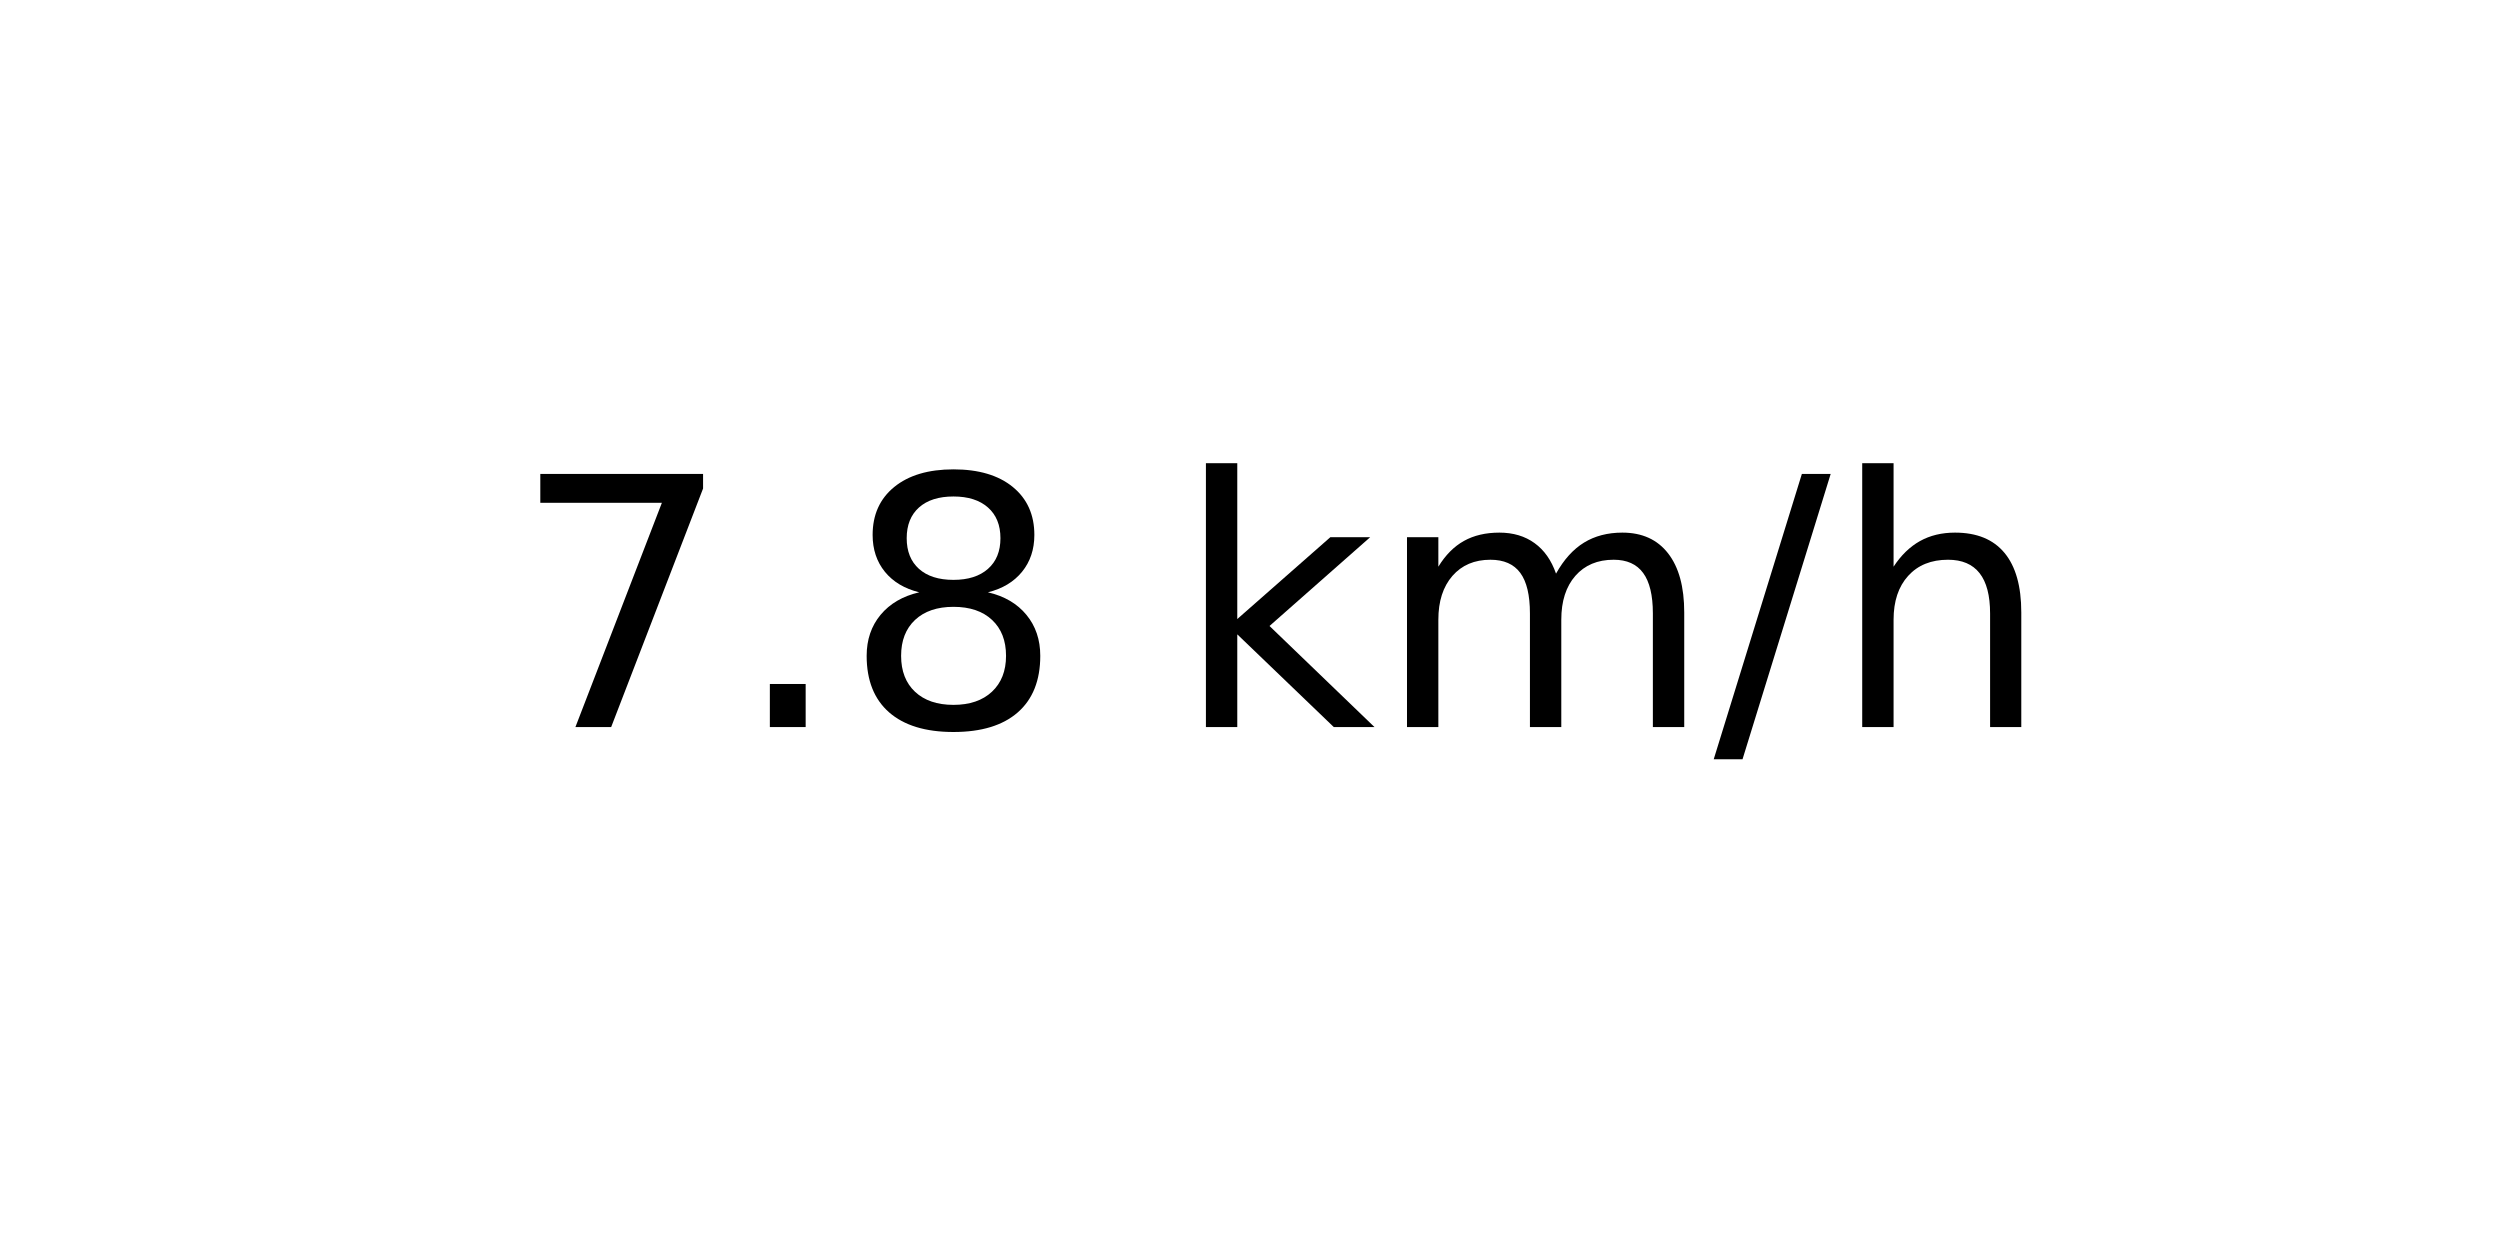
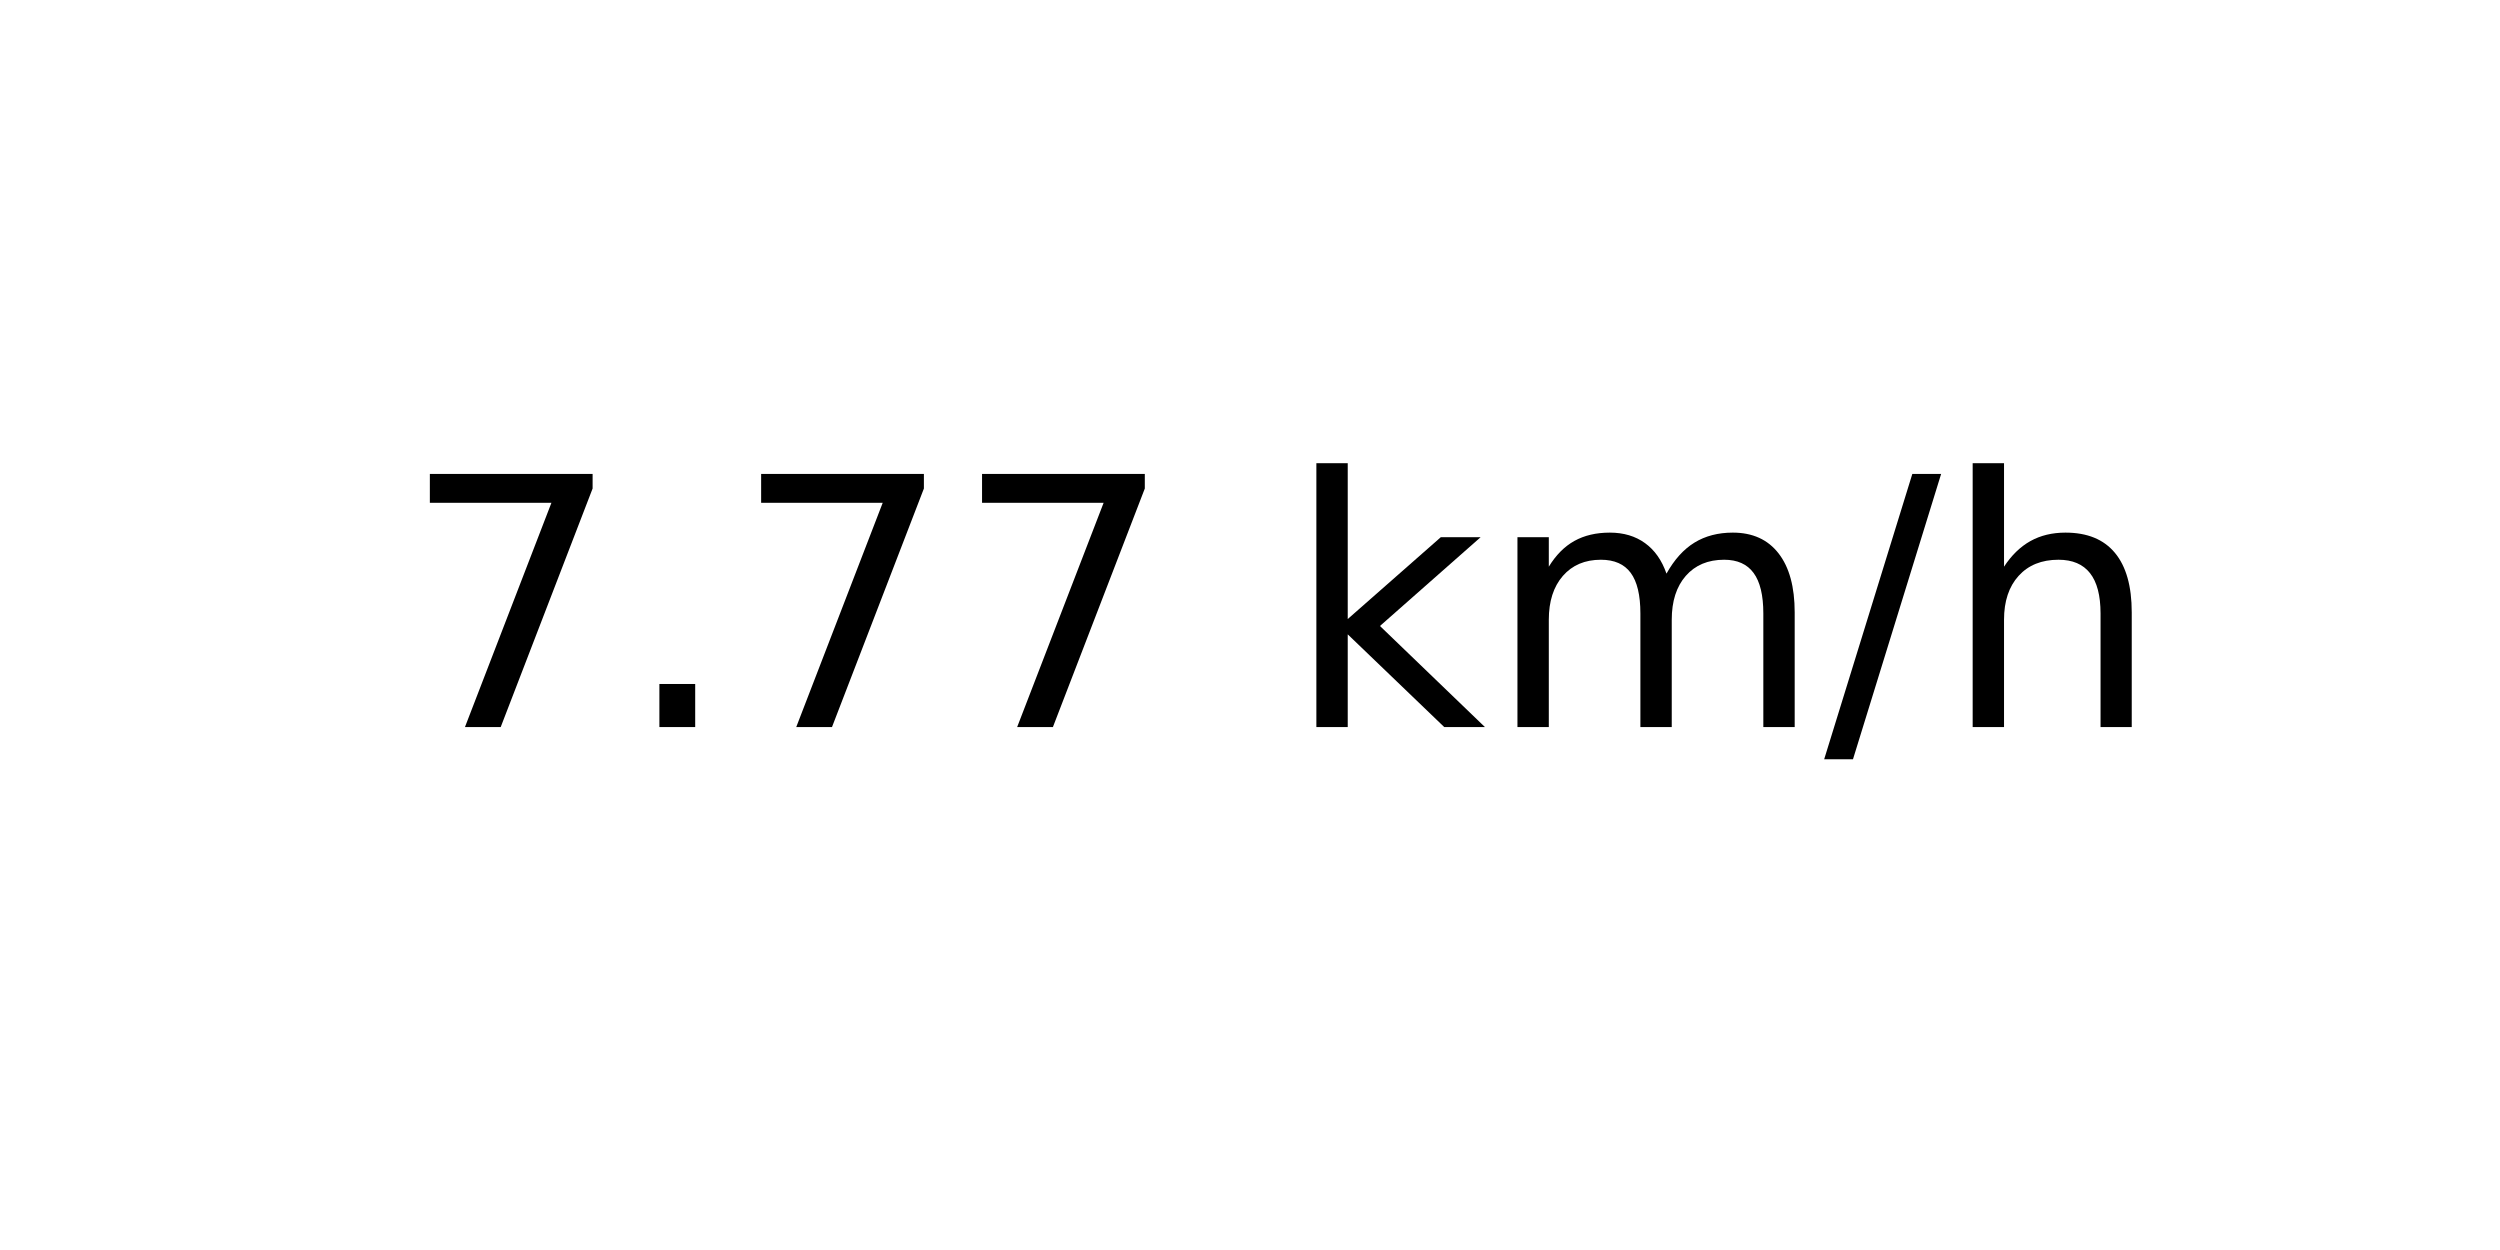
<svg xmlns="http://www.w3.org/2000/svg" xmlns:xlink="http://www.w3.org/1999/xlink" width="72pt" height="36pt" viewBox="0 0 72 36" version="1.1">
  <defs>
    <style type="text/css">*{stroke-linejoin: round; stroke-linecap: butt}</style>
  </defs>
  <g id="figure_1">
    <g id="axes_1">
      <g id="text_1">
-         <g transform="translate(14.74062 20.93937) scale(0.1 -0.1)">
+         <g transform="translate(11.55937 20.93937) scale(0.1 -0.1)">
          <defs>
            <path id="DejaVuSans-37" d="M 525 4666  L 3525 4666  L 3525 4397  L 1831 0  L 1172 0  L 2766 4134  L 525 4134  L 525 4666  z " transform="scale(0.015625)" />
            <path id="DejaVuSans-2e" d="M 684 794  L 1344 794  L 1344 0  L 684 0  L 684 794  z " transform="scale(0.015625)" />
-             <path id="DejaVuSans-38" d="M 2034 2216  Q 1584 2216 1326 1975  Q 1069 1734 1069 1313  Q 1069 891 1326 650  Q 1584 409 2034 409  Q 2484 409 2743 651  Q 3003 894 3003 1313  Q 3003 1734 2745 1975  Q 2488 2216 2034 2216  z M 1403 2484  Q 997 2584 770 2862  Q 544 3141 544 3541  Q 544 4100 942 4425  Q 1341 4750 2034 4750  Q 2731 4750 3128 4425  Q 3525 4100 3525 3541  Q 3525 3141 3298 2862  Q 3072 2584 2669 2484  Q 3125 2378 3379 2068  Q 3634 1759 3634 1313  Q 3634 634 3220 271  Q 2806 -91 2034 -91  Q 1263 -91 848 271  Q 434 634 434 1313  Q 434 1759 690 2068  Q 947 2378 1403 2484  z M 1172 3481  Q 1172 3119 1398 2916  Q 1625 2713 2034 2713  Q 2441 2713 2670 2916  Q 2900 3119 2900 3481  Q 2900 3844 2670 4047  Q 2441 4250 2034 4250  Q 1625 4250 1398 4047  Q 1172 3844 1172 3481  z " transform="scale(0.015625)" />
            <path id="DejaVuSans-20" transform="scale(0.015625)" />
            <path id="DejaVuSans-6b" d="M 581 4863  L 1159 4863  L 1159 1991  L 2875 3500  L 3609 3500  L 1753 1863  L 3688 0  L 2938 0  L 1159 1709  L 1159 0  L 581 0  L 581 4863  z " transform="scale(0.015625)" />
            <path id="DejaVuSans-6d" d="M 3328 2828  Q 3544 3216 3844 3400  Q 4144 3584 4550 3584  Q 5097 3584 5394 3201  Q 5691 2819 5691 2113  L 5691 0  L 5113 0  L 5113 2094  Q 5113 2597 4934 2840  Q 4756 3084 4391 3084  Q 3944 3084 3684 2787  Q 3425 2491 3425 1978  L 3425 0  L 2847 0  L 2847 2094  Q 2847 2600 2669 2842  Q 2491 3084 2119 3084  Q 1678 3084 1418 2786  Q 1159 2488 1159 1978  L 1159 0  L 581 0  L 581 3500  L 1159 3500  L 1159 2956  Q 1356 3278 1631 3431  Q 1906 3584 2284 3584  Q 2666 3584 2933 3390  Q 3200 3197 3328 2828  z " transform="scale(0.015625)" />
            <path id="DejaVuSans-2f" d="M 1625 4666  L 2156 4666  L 531 -594  L 0 -594  L 1625 4666  z " transform="scale(0.015625)" />
            <path id="DejaVuSans-68" d="M 3513 2113  L 3513 0  L 2938 0  L 2938 2094  Q 2938 2591 2744 2837  Q 2550 3084 2163 3084  Q 1697 3084 1428 2787  Q 1159 2491 1159 1978  L 1159 0  L 581 0  L 581 4863  L 1159 4863  L 1159 2956  Q 1366 3272 1645 3428  Q 1925 3584 2291 3584  Q 2894 3584 3203 3211  Q 3513 2838 3513 2113  z " transform="scale(0.015625)" />
          </defs>
          <use xlink:href="#DejaVuSans-37" />
          <use xlink:href="#DejaVuSans-2e" x="63.623" />
-           <use xlink:href="#DejaVuSans-38" x="95.41" />
-           <use xlink:href="#DejaVuSans-20" x="159.033" />
-           <use xlink:href="#DejaVuSans-6b" x="190.82" />
-           <use xlink:href="#DejaVuSans-6d" x="248.73" />
-           <use xlink:href="#DejaVuSans-2f" x="346.143" />
-           <use xlink:href="#DejaVuSans-68" x="379.834" />
+           <use xlink:href="#DejaVuSans-37" x="95.41" />
+           <use xlink:href="#DejaVuSans-37" x="159.033" />
+           <use xlink:href="#DejaVuSans-20" x="222.656" />
+           <use xlink:href="#DejaVuSans-6b" x="254.443" />
+           <use xlink:href="#DejaVuSans-6d" x="312.354" />
+           <use xlink:href="#DejaVuSans-2f" x="409.766" />
+           <use xlink:href="#DejaVuSans-68" x="443.457" />
        </g>
      </g>
    </g>
  </g>
</svg>
